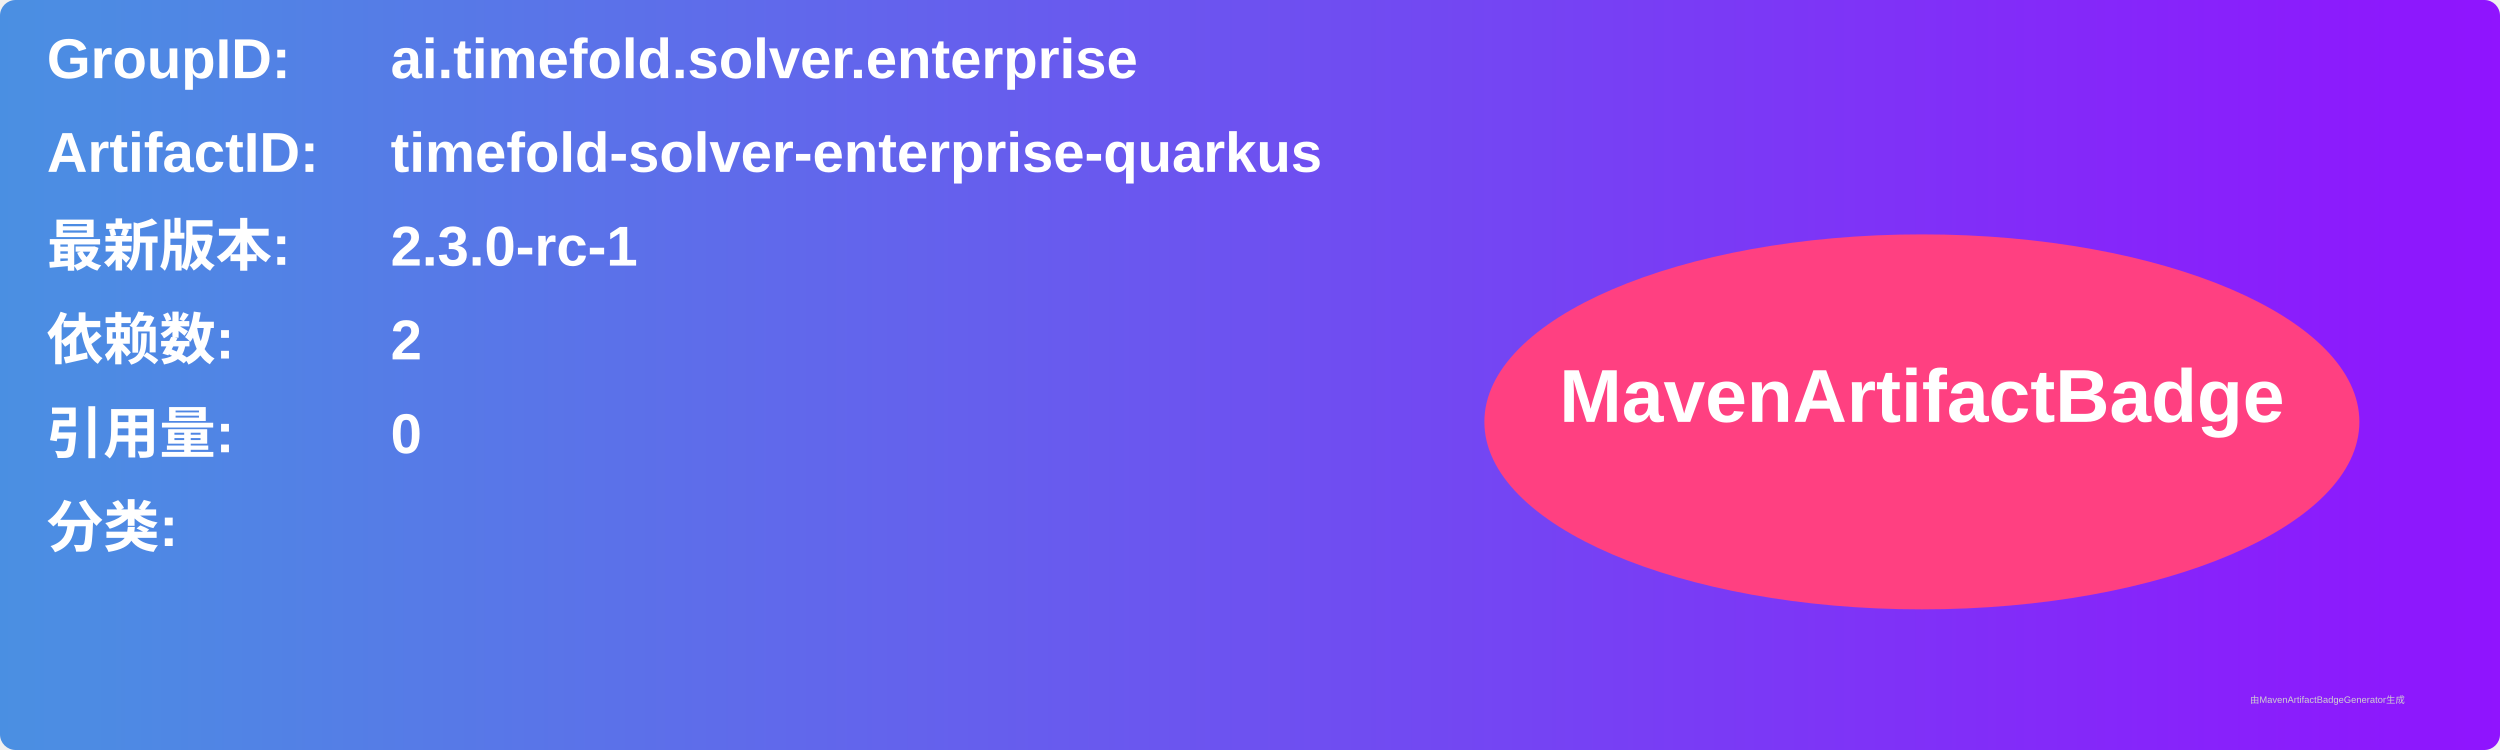
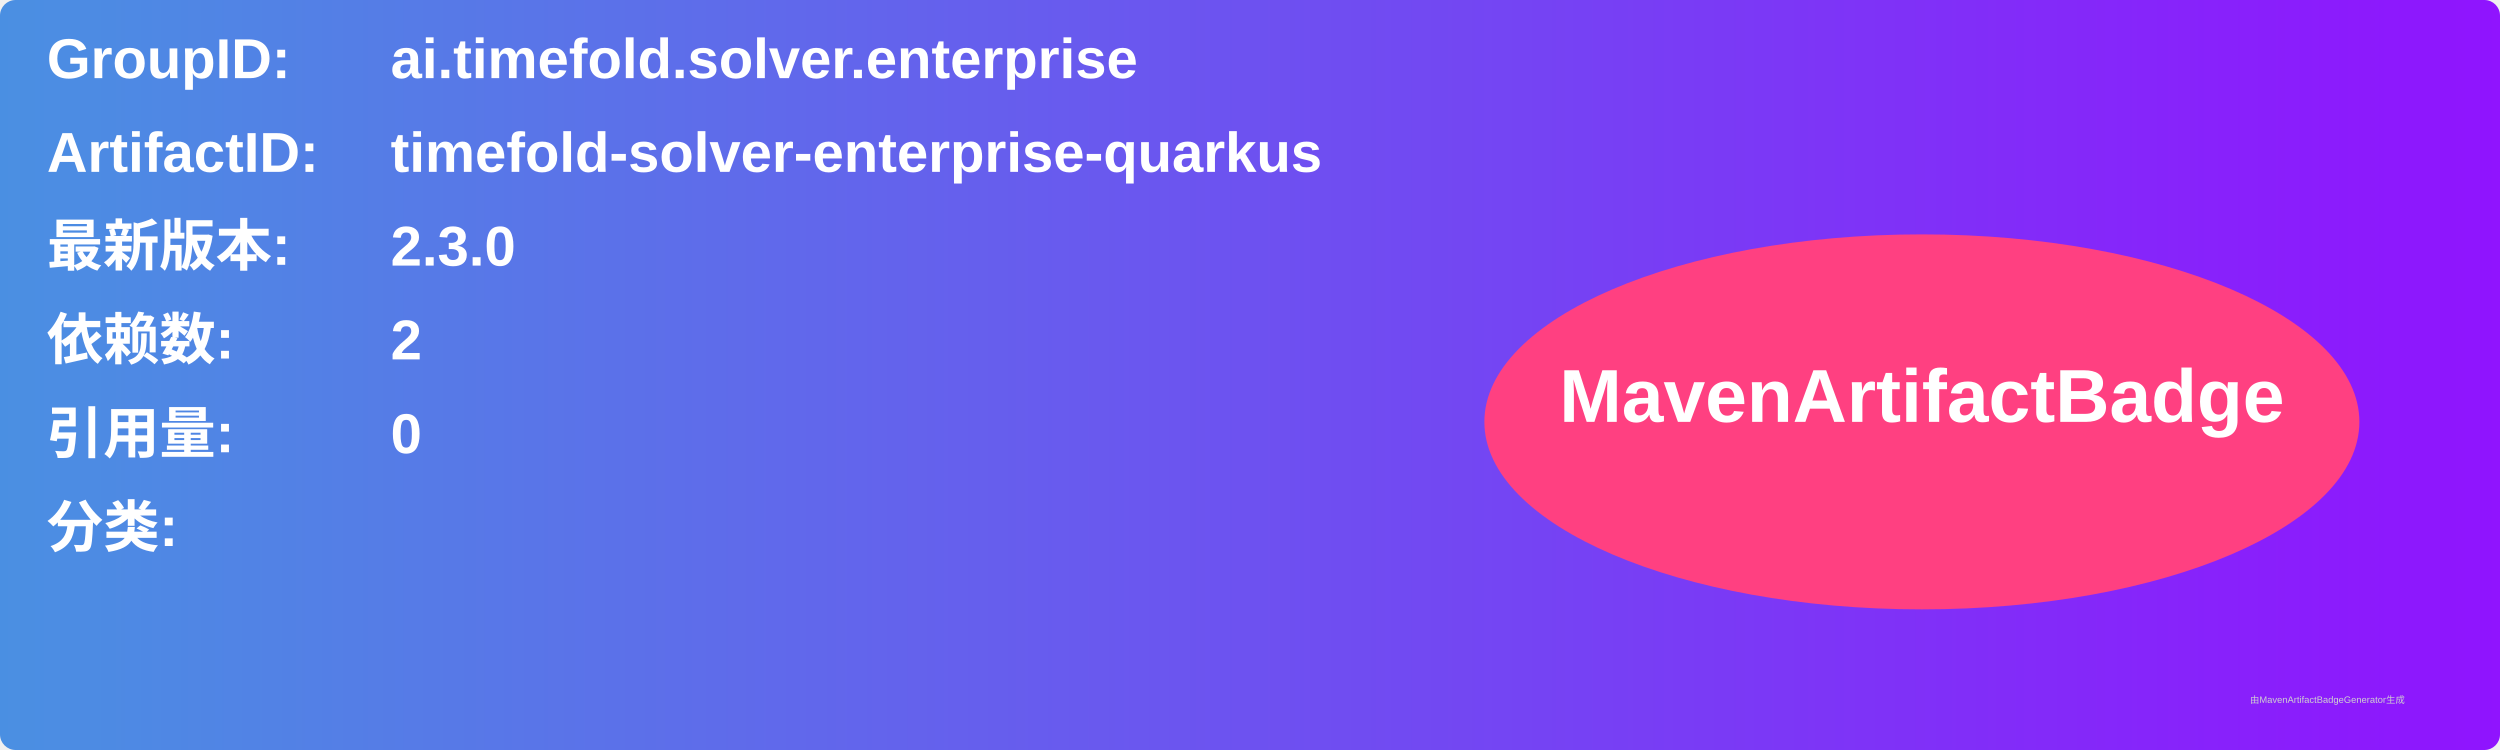
<svg xmlns="http://www.w3.org/2000/svg" width="800" height="240" viewBox="0 0 800 240">
  <linearGradient id="grad" x1="0%" y1="0%" x2="100%" y2="0%">
    <stop offset="0%" stop-color="#4a90e2" />
    <stop offset="100%" stop-color="#9013fe" />
  </linearGradient>
  <rect width="100%" height="100%" rx="5" ry="5" fill="url(#grad)" />
  <g transform="translate(15, 15)">
    <text x="0" y="10" font-family="Arial" font-size="18" fill="white" font-weight="bold" width="260">GroupID:</text>
    <text x="110" y="10" font-family="Arial" font-size="18" fill="white" font-weight="bold" width="460">ai.timefold.solver.enterprise</text>
    <text x="0" y="40" font-family="Arial" font-size="18" fill="white" font-weight="bold" width="260">ArtifactID:</text>
    <text x="110" y="40" font-family="Arial" font-size="18" fill="white" font-weight="bold" width="460">timefold-solver-enterprise-quarkus</text>
    <text x="0" y="70" font-family="Arial" font-size="18" fill="white" font-weight="bold">最新版本:</text>
    <text x="110" y="70" font-family="Arial" font-size="18" fill="white" font-weight="bold">
-       <tspan font-weight="bold">2.3.0-rc-1</tspan>
+       <tspan font-weight="bold">2.3.0</tspan>
    </text>
    <text x="0" y="100" font-family="Arial" font-size="18" fill="white" font-weight="bold">依赖数: </text>
    <text x="110" y="100" font-family="Arial" font-size="18" fill="white">
      <tspan font-weight="bold">2</tspan>
    </text>
    <text x="0" y="130" font-family="Arial" font-size="18" fill="white" font-weight="bold">引用量: </text>
    <text x="110" y="130" font-family="Arial" font-size="18" fill="white">
      <tspan font-weight="bold">0</tspan>
    </text>
    <text x="0" y="160" font-family="Arial" font-size="18" fill="white" font-weight="bold">分类:</text>
    <text x="10" y="190" font-family="Arial" font-size="10" fill="white">
      <tspan font-weight="bold" />
    </text>
    <ellipse cx="600" cy="120" rx="140" ry="60" fill="#ff4081" />
    <text x="600" y="120" text-anchor="middle" font-family="Arial" font-size="24" fill="white" font-weight="bold">MavenArtifactBadge</text>
  </g>
  <text x="720" y="225" font-family="Arial" font-size="3" fill="#d0d0d0">由MavenArtifactBadgeGenerator生成</text>
</svg>
